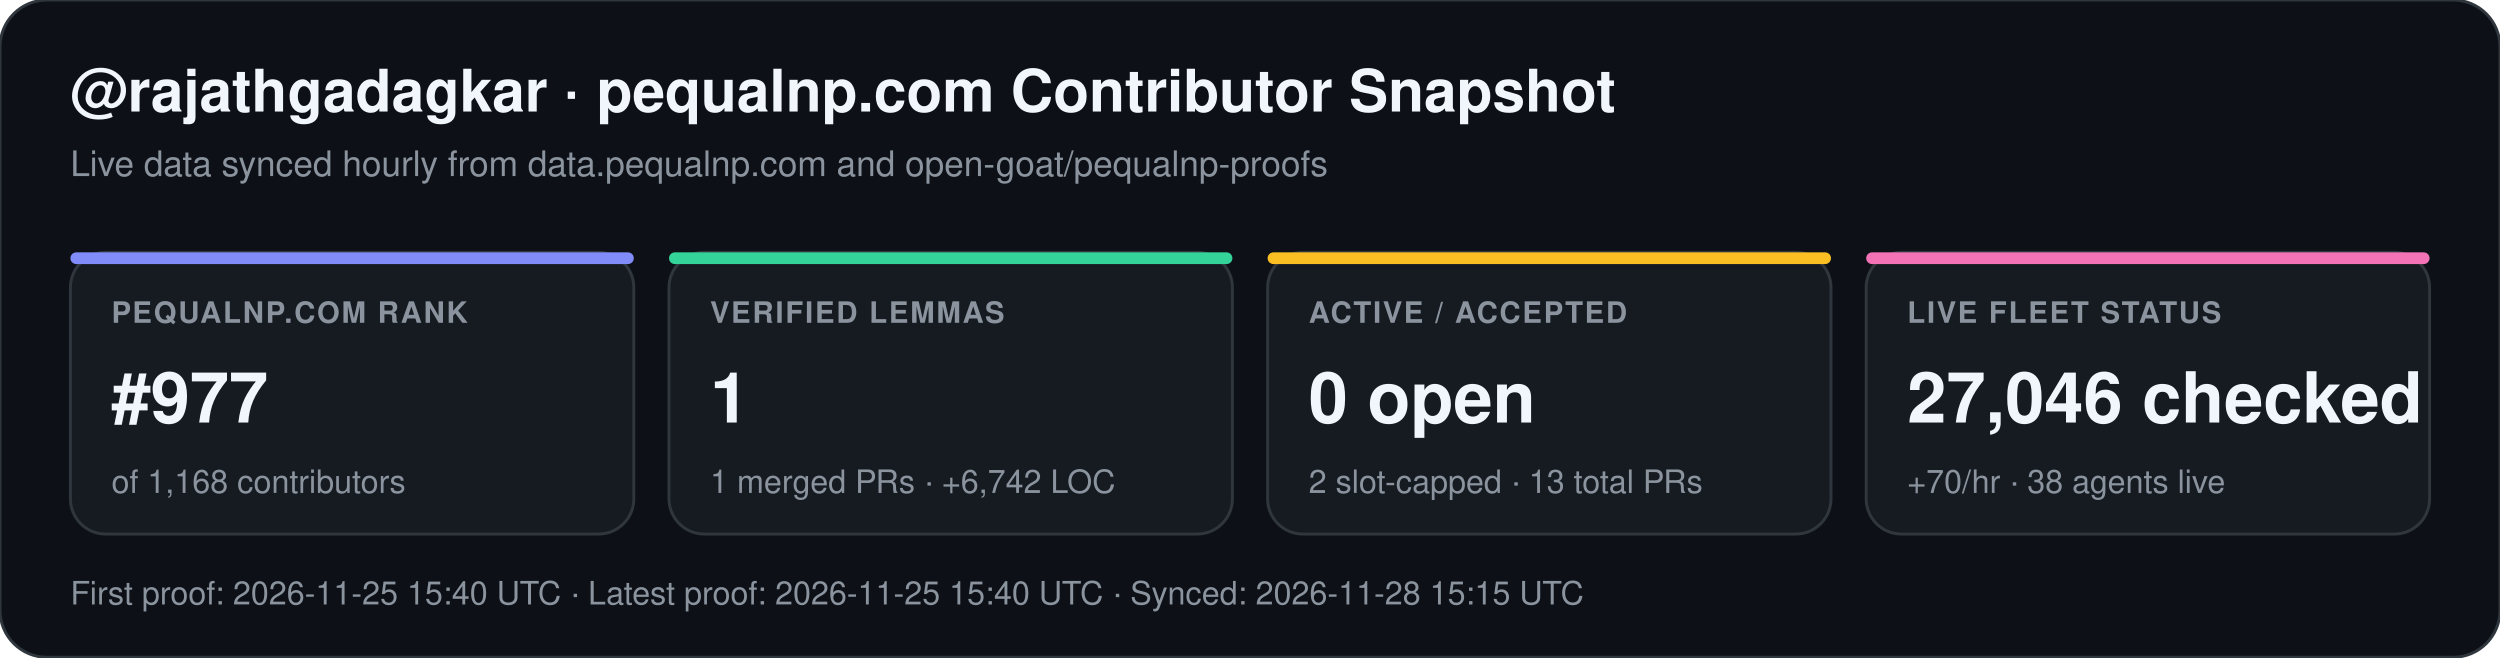
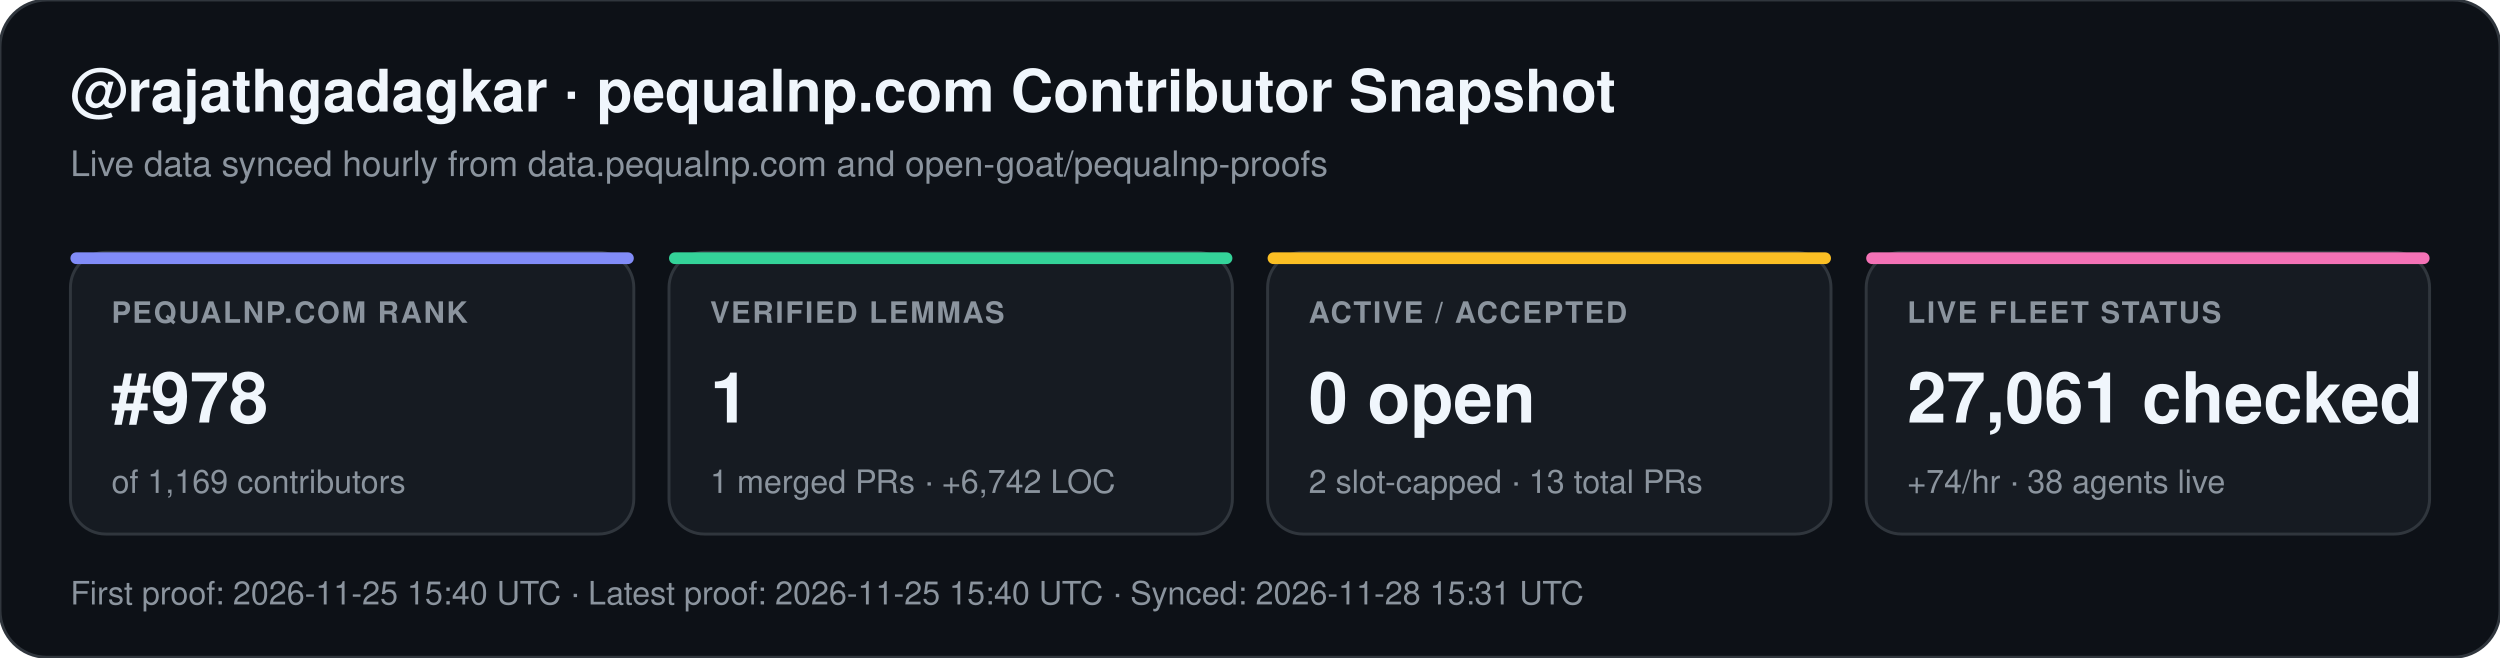
<svg xmlns="http://www.w3.org/2000/svg" width="852" height="224" viewBox="0 0 852 224" font-family="-apple-system,BlinkMacSystemFont,Segoe UI,Helvetica,Arial,sans-serif">
  <rect width="852" height="224" rx="16" fill="#0d1117" stroke="#30363d" stroke-width="1" />
  <text x="24" y="38" fill="#f0f6fc" font-size="20" font-weight="700">@rajathgadagkar · pequalnp.com Contributor Snapshot</text>
  <text x="24" y="60" fill="#8b949e" font-size="12">Live data synced hourly from data.pequalnp.com and open-goat/pequalnp-proofs</text>
  <rect x="24" y="86" width="192" height="96" rx="12" fill="#161b22" stroke="#30363d" stroke-width="1" />
  <rect x="24" y="86" width="192" height="4" rx="2" fill="#818cf8" />
  <text x="38" y="110" fill="#8b949e" font-size="10" font-weight="600" letter-spacing="0.6">PEQUALNP.COM RANK</text>
-   <text x="38" y="144" fill="#f0f6fc" font-size="24" font-weight="700">#977</text>
-   <text x="38" y="168" fill="#8b949e" font-size="11">of 1,168 contributors</text>
+   <text x="38" y="144" fill="#f0f6fc" font-size="24" font-weight="700">#978</text>
+   <text x="38" y="168" fill="#8b949e" font-size="11">of 1,169 contributors</text>
  <rect x="228" y="86" width="192" height="96" rx="12" fill="#161b22" stroke="#30363d" stroke-width="1" />
  <rect x="228" y="86" width="192" height="4" rx="2" fill="#34d399" />
  <text x="242" y="110" fill="#8b949e" font-size="10" font-weight="600" letter-spacing="0.6">VERIFIED LEMMAS</text>
  <text x="242" y="144" fill="#f0f6fc" font-size="24" font-weight="700">1</text>
  <text x="242" y="168" fill="#8b949e" font-size="11">1 merged PRs · +6,742 LOC</text>
  <rect x="432" y="86" width="192" height="96" rx="12" fill="#161b22" stroke="#30363d" stroke-width="1" />
  <rect x="432" y="86" width="192" height="4" rx="2" fill="#fbbf24" />
  <text x="446" y="110" fill="#8b949e" font-size="10" font-weight="600" letter-spacing="0.6">ACTIVE / ACCEPTED</text>
  <text x="446" y="144" fill="#f0f6fc" font-size="24" font-weight="700">0 open</text>
  <text x="446" y="168" fill="#8b949e" font-size="11">2 slot-capped · 13 total PRs</text>
  <rect x="636" y="86" width="192" height="96" rx="12" fill="#161b22" stroke="#30363d" stroke-width="1" />
  <rect x="636" y="86" width="192" height="4" rx="2" fill="#f472b6" />
  <text x="650" y="110" fill="#8b949e" font-size="10" font-weight="600" letter-spacing="0.6">LIVE FLEET STATUS</text>
-   <text x="650" y="144" fill="#f0f6fc" font-size="24" font-weight="700">27,046 checked</text>
-   <text x="650" y="168" fill="#8b949e" font-size="11">+70/hr · 38 agents live</text>
-   <text x="24" y="206" fill="#8b949e" font-size="11">First proof: 2026-11-25 15:40 UTC  ·  Latest proof: 2026-11-25 15:40 UTC  ·  Synced: 2026-11-28 15:15 UTC</text>
+   <text x="650" y="144" fill="#f0f6fc" font-size="24" font-weight="700">27,061 checked</text>
+   <text x="650" y="168" fill="#8b949e" font-size="11">+74/hr · 38 agents live</text>
+   <text x="24" y="206" fill="#8b949e" font-size="11">First proof: 2026-11-25 15:40 UTC  ·  Latest proof: 2026-11-25 15:40 UTC  ·  Synced: 2026-11-28 15:31 UTC</text>
</svg>
